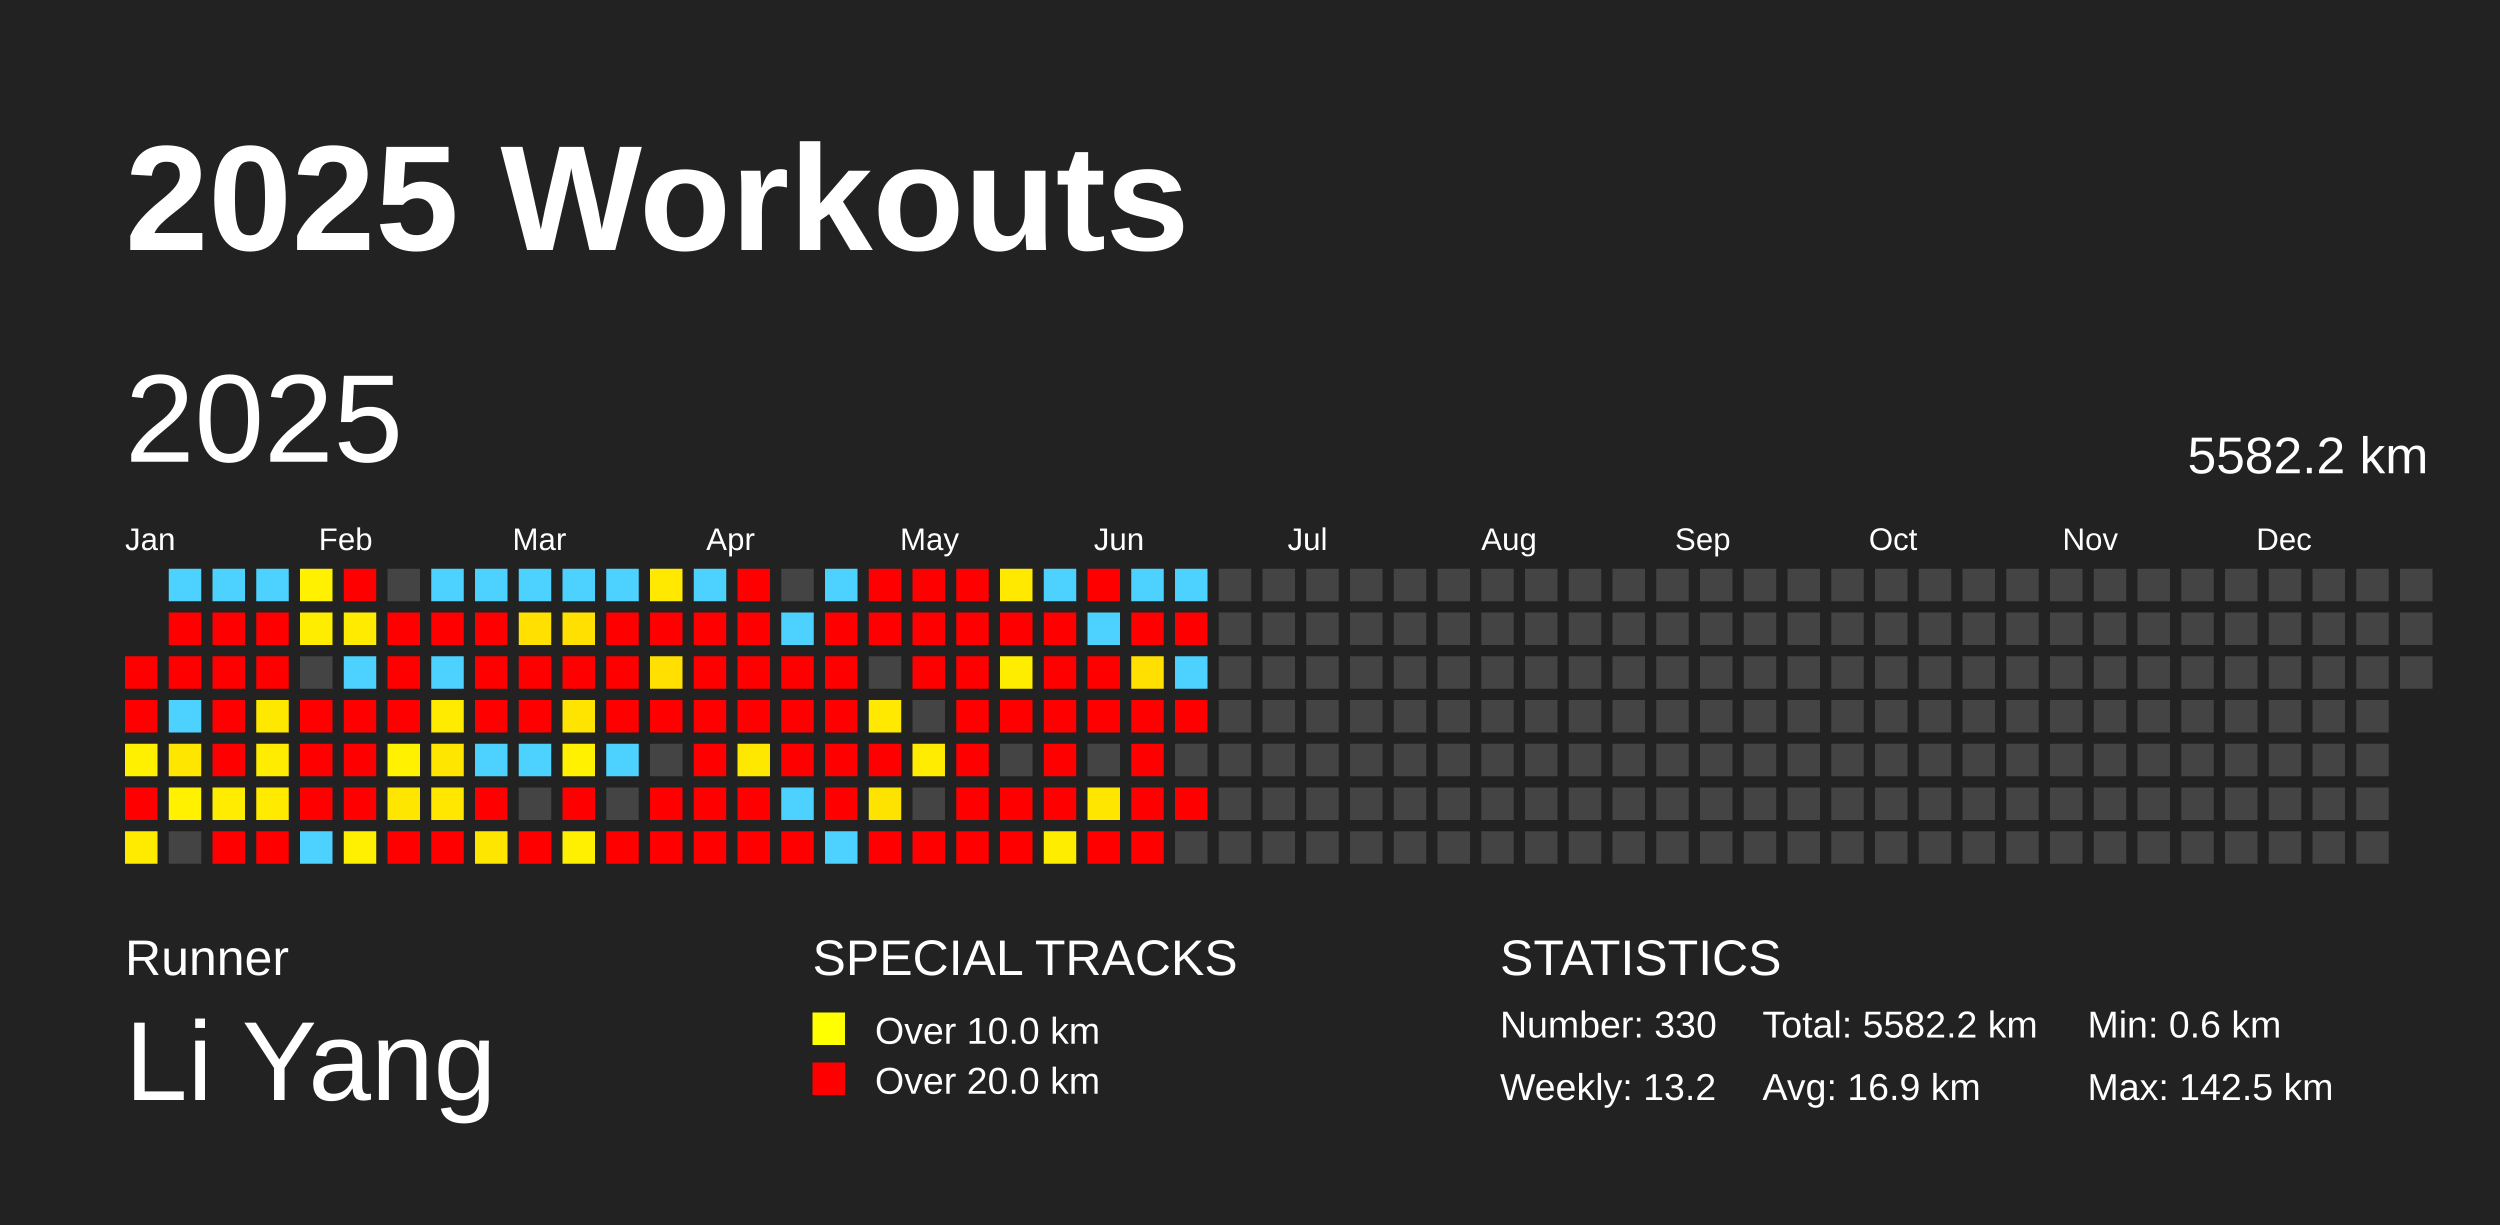
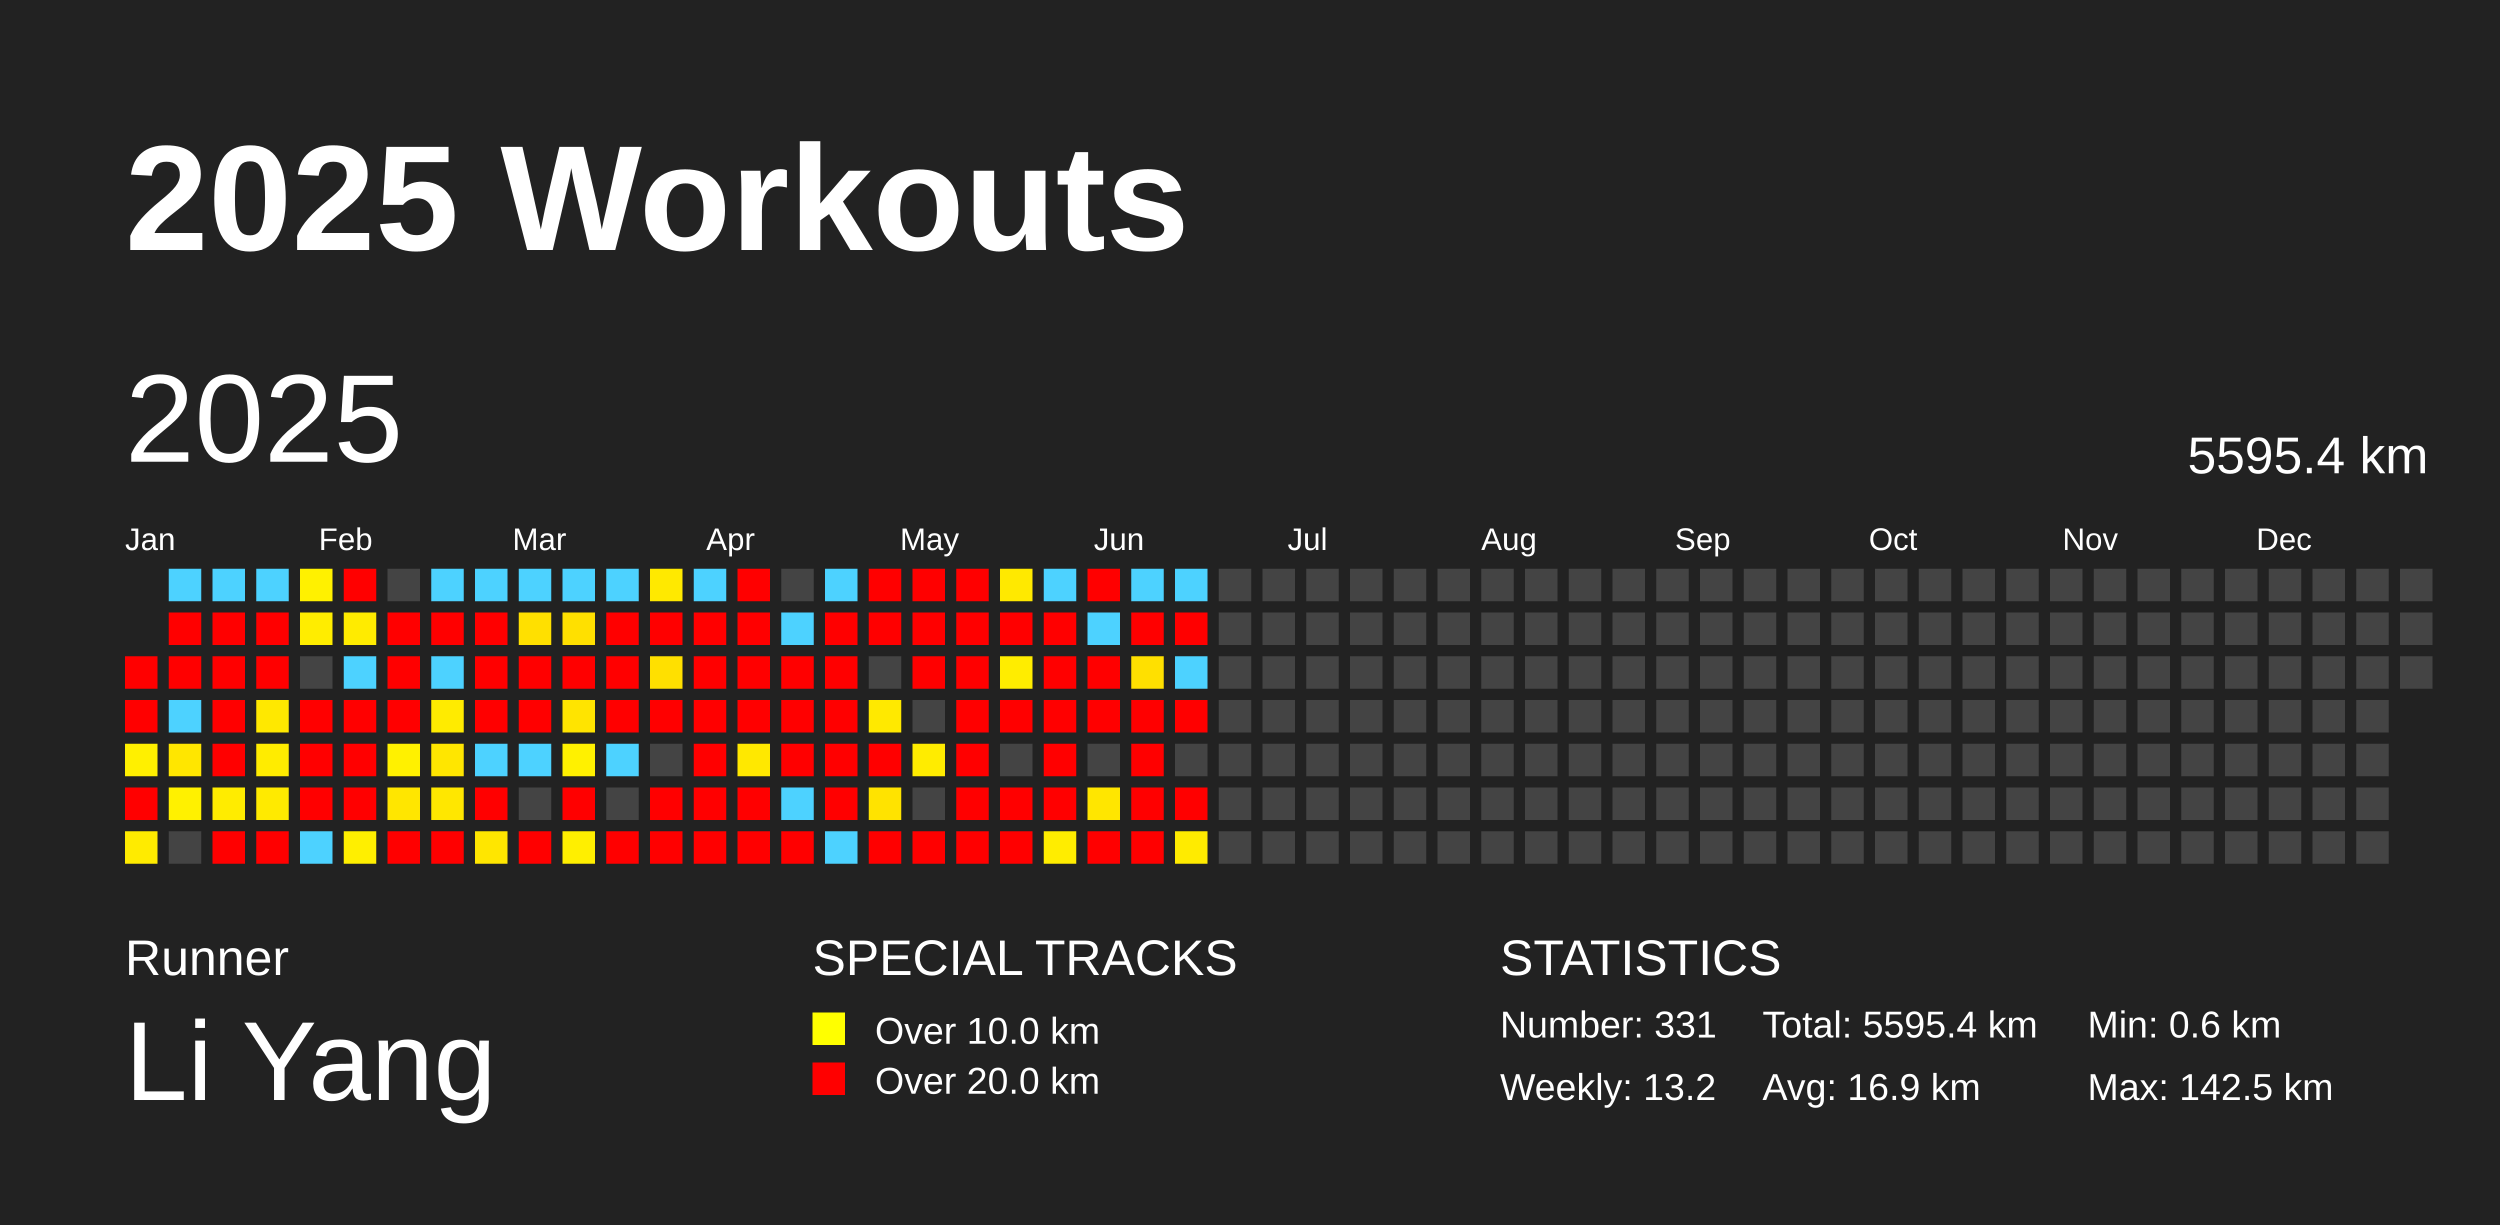
<svg xmlns="http://www.w3.org/2000/svg" baseProfile="full" height="98mm" version="1.1" viewBox="0,0,200,98" width="200mm">
  <defs />
  <rect fill="#222222" height="98" width="200" x="0" y="0" />
  <text fill="#FFFFFF" style="font-size:12px; font-family:Arial; font-weight:bold;" x="10" y="20">2025 Workouts</text>
  <text fill="#FFFFFF" style="font-size:4px; font-family:Arial" x="10" y="78">Runner</text>
  <text fill="#FFFFFF" style="font-size:9px; font-family:Arial" x="10" y="88">Li Yang</text>
  <text fill="#FFFFFF" style="font-size:4px; font-family:Arial" x="65" y="78">SPECIAL TRACKS</text>
  <rect fill="yellow" height="2.6" width="2.6" x="65" y="81" />
  <text fill="#FFFFFF" style="font-size:3px; font-family:Arial" x="70" y="83.5">Over 10.0 km</text>
  <rect fill="red" height="2.6" width="2.6" x="65" y="85" />
  <text fill="#FFFFFF" style="font-size:3px; font-family:Arial" x="70" y="87.5">Over 20.0 km</text>
  <text fill="#FFFFFF" style="font-size:4px; font-family:Arial" x="120" y="78">STATISTICS</text>
-   <text fill="#FFFFFF" style="font-size:3px; font-family:Arial" x="120" y="83">Number: 330</text>
+   <text fill="#FFFFFF" style="font-size:3px; font-family:Arial" x="120" y="83">Number: 331</text>
  <text fill="#FFFFFF" style="font-size:3px; font-family:Arial" x="120" y="88">Weekly: 13.2</text>
-   <text fill="#FFFFFF" style="font-size:3px; font-family:Arial" x="141" y="83">Total: 5582.2 km</text>
+   <text fill="#FFFFFF" style="font-size:3px; font-family:Arial" x="141" y="83">Total: 5595.4 km</text>
  <text fill="#FFFFFF" style="font-size:3px; font-family:Arial" x="141" y="88">Avg: 16.9 km</text>
  <text fill="#FFFFFF" style="font-size:3px; font-family:Arial" x="167" y="83">Min: 0.6 km</text>
  <text fill="#FFFFFF" style="font-size:3px; font-family:Arial" x="167" y="88">Max: 142.5 km</text>
  <text dominant-baseline="hanging" fill="#FFFFFF" style="font-size:10.0px; font-family:Arial;" x="10" y="30">2025</text>
-   <text dominant-baseline="hanging" fill="#FFFFFF" style="font-size:4.125px; font-family:Arial;" x="175" y="35">5582.2 km</text>
+   <text dominant-baseline="hanging" fill="#FFFFFF" style="font-size:4.125px; font-family:Arial;" x="175" y="35">5595.4 km</text>
  <text fill="#FFFFFF" style="font-size:2.5px; font-family:Arial" x="10.0" y="44">Jan</text>
  <text fill="#FFFFFF" style="font-size:2.5px; font-family:Arial" x="25.5" y="44">Feb</text>
  <text fill="#FFFFFF" style="font-size:2.5px; font-family:Arial" x="41.0" y="44">Mar</text>
  <text fill="#FFFFFF" style="font-size:2.5px; font-family:Arial" x="56.5" y="44">Apr</text>
  <text fill="#FFFFFF" style="font-size:2.5px; font-family:Arial" x="72.0" y="44">May</text>
  <text fill="#FFFFFF" style="font-size:2.5px; font-family:Arial" x="87.5" y="44">Jun</text>
  <text fill="#FFFFFF" style="font-size:2.5px; font-family:Arial" x="103.0" y="44">Jul</text>
  <text fill="#FFFFFF" style="font-size:2.5px; font-family:Arial" x="118.5" y="44">Aug</text>
  <text fill="#FFFFFF" style="font-size:2.5px; font-family:Arial" x="134.0" y="44">Sep</text>
  <text fill="#FFFFFF" style="font-size:2.5px; font-family:Arial" x="149.5" y="44">Oct</text>
  <text fill="#FFFFFF" style="font-size:2.5px; font-family:Arial" x="165.0" y="44">Nov</text>
  <text fill="#FFFFFF" style="font-size:2.5px; font-family:Arial" x="180.5" y="44">Dec</text>
  <rect fill="red" height="2.6" width="2.6" x="10.0" y="52.5" />
  <rect fill="red" height="2.6" width="2.6" x="10.0" y="56.0" />
  <rect fill="#fff000" height="2.6" width="2.6" x="10.0" y="59.5" />
  <rect fill="red" height="2.6" width="2.6" x="10.0" y="63.0" />
  <rect fill="#ffeb00" height="2.6" width="2.6" x="10.0" y="66.5" />
  <rect fill="#4dd2ff" height="2.6" width="2.6" x="13.5" y="45.5" />
  <rect fill="red" height="2.6" width="2.6" x="13.5" y="49.0" />
  <rect fill="red" height="2.6" width="2.6" x="13.5" y="52.5" />
  <rect fill="#4dd2ff" height="2.6" width="2.6" x="13.5" y="56.0" />
  <rect fill="#ffe600" height="2.6" width="2.6" x="13.5" y="59.5" />
  <rect fill="#fff100" height="2.6" width="2.6" x="13.5" y="63.0" />
  <rect fill="#444444" height="2.6" width="2.6" x="13.5" y="66.5" />
  <rect fill="#4dd2ff" height="2.6" width="2.6" x="17.0" y="45.5" />
  <rect fill="red" height="2.6" width="2.6" x="17.0" y="49.0" />
  <rect fill="red" height="2.6" width="2.6" x="17.0" y="52.5" />
  <rect fill="red" height="2.6" width="2.6" x="17.0" y="56.0" />
  <rect fill="red" height="2.6" width="2.6" x="17.0" y="59.5" />
  <rect fill="#ffec00" height="2.6" width="2.6" x="17.0" y="63.0" />
  <rect fill="red" height="2.6" width="2.6" x="17.0" y="66.5" />
  <rect fill="#4dd2ff" height="2.6" width="2.6" x="20.5" y="45.5" />
  <rect fill="red" height="2.6" width="2.6" x="20.5" y="49.0" />
  <rect fill="red" height="2.6" width="2.6" x="20.5" y="52.5" />
  <rect fill="#ffe800" height="2.6" width="2.6" x="20.5" y="56.0" />
  <rect fill="#ffec00" height="2.6" width="2.6" x="20.5" y="59.5" />
  <rect fill="#ffea00" height="2.6" width="2.6" x="20.5" y="63.0" />
  <rect fill="red" height="2.6" width="2.6" x="20.5" y="66.5" />
  <rect fill="#fff100" height="2.6" width="2.6" x="24.0" y="45.5" />
  <rect fill="#ffed00" height="2.6" width="2.6" x="24.0" y="49.0" />
  <rect fill="#444444" height="2.6" width="2.6" x="24.0" y="52.5" />
  <rect fill="red" height="2.6" width="2.6" x="24.0" y="56.0" />
  <rect fill="red" height="2.6" width="2.6" x="24.0" y="59.5" />
  <rect fill="red" height="2.6" width="2.6" x="24.0" y="63.0" />
  <rect fill="#4dd2ff" height="2.6" width="2.6" x="24.0" y="66.5" />
  <rect fill="red" height="2.6" width="2.6" x="27.5" y="45.5" />
  <rect fill="#ffeb00" height="2.6" width="2.6" x="27.5" y="49.0" />
  <rect fill="#4dd2ff" height="2.6" width="2.6" x="27.5" y="52.5" />
  <rect fill="red" height="2.6" width="2.6" x="27.5" y="56.0" />
  <rect fill="red" height="2.6" width="2.6" x="27.5" y="59.5" />
  <rect fill="red" height="2.6" width="2.6" x="27.5" y="63.0" />
  <rect fill="#ffef00" height="2.6" width="2.6" x="27.5" y="66.5" />
  <rect fill="#444444" height="2.6" width="2.6" x="31.0" y="45.5" />
  <rect fill="red" height="2.6" width="2.6" x="31.0" y="49.0" />
  <rect fill="red" height="2.6" width="2.6" x="31.0" y="52.5" />
  <rect fill="red" height="2.6" width="2.6" x="31.0" y="56.0" />
  <rect fill="#fff100" height="2.6" width="2.6" x="31.0" y="59.5" />
  <rect fill="#ffe600" height="2.6" width="2.6" x="31.0" y="63.0" />
  <rect fill="red" height="2.6" width="2.6" x="31.0" y="66.5" />
  <rect fill="#4dd2ff" height="2.6" width="2.6" x="34.5" y="45.5" />
  <rect fill="red" height="2.6" width="2.6" x="34.5" y="49.0" />
  <rect fill="#4dd2ff" height="2.6" width="2.6" x="34.5" y="52.5" />
  <rect fill="#ffeb00" height="2.6" width="2.6" x="34.5" y="56.0" />
  <rect fill="#ffe600" height="2.6" width="2.6" x="34.5" y="59.5" />
  <rect fill="#ffe700" height="2.6" width="2.6" x="34.5" y="63.0" />
  <rect fill="red" height="2.6" width="2.6" x="34.5" y="66.5" />
  <rect fill="#4dd2ff" height="2.6" width="2.6" x="38.0" y="45.5" />
  <rect fill="red" height="2.6" width="2.6" x="38.0" y="49.0" />
  <rect fill="red" height="2.6" width="2.6" x="38.0" y="52.5" />
  <rect fill="red" height="2.6" width="2.6" x="38.0" y="56.0" />
  <rect fill="#4dd2ff" height="2.6" width="2.6" x="38.0" y="59.5" />
  <rect fill="red" height="2.6" width="2.6" x="38.0" y="63.0" />
  <rect fill="#ffe600" height="2.6" width="2.6" x="38.0" y="66.5" />
  <rect fill="#4dd2ff" height="2.6" width="2.6" x="41.5" y="45.5" />
  <rect fill="#ffe000" height="2.6" width="2.6" x="41.5" y="49.0" />
  <rect fill="red" height="2.6" width="2.6" x="41.5" y="52.5" />
  <rect fill="red" height="2.6" width="2.6" x="41.5" y="56.0" />
  <rect fill="#4dd2ff" height="2.6" width="2.6" x="41.5" y="59.5" />
  <rect fill="#444444" height="2.6" width="2.6" x="41.5" y="63.0" />
  <rect fill="red" height="2.6" width="2.6" x="41.5" y="66.5" />
  <rect fill="#4dd2ff" height="2.6" width="2.6" x="45.0" y="45.5" />
  <rect fill="#ffe000" height="2.6" width="2.6" x="45.0" y="49.0" />
  <rect fill="red" height="2.6" width="2.6" x="45.0" y="52.5" />
  <rect fill="#ffe400" height="2.6" width="2.6" x="45.0" y="56.0" />
  <rect fill="#fff100" height="2.6" width="2.6" x="45.0" y="59.5" />
  <rect fill="red" height="2.6" width="2.6" x="45.0" y="63.0" />
  <rect fill="#ffef00" height="2.6" width="2.6" x="45.0" y="66.5" />
  <rect fill="#4dd2ff" height="2.6" width="2.6" x="48.5" y="45.5" />
  <rect fill="red" height="2.6" width="2.6" x="48.5" y="49.0" />
  <rect fill="red" height="2.6" width="2.6" x="48.5" y="52.5" />
  <rect fill="red" height="2.6" width="2.6" x="48.5" y="56.0" />
  <rect fill="#4dd2ff" height="2.6" width="2.6" x="48.5" y="59.5" />
  <rect fill="#444444" height="2.6" width="2.6" x="48.5" y="63.0" />
  <rect fill="red" height="2.6" width="2.6" x="48.5" y="66.5" />
  <rect fill="#ffe900" height="2.6" width="2.6" x="52.0" y="45.5" />
  <rect fill="red" height="2.6" width="2.6" x="52.0" y="49.0" />
  <rect fill="#ffe000" height="2.6" width="2.6" x="52.0" y="52.5" />
  <rect fill="red" height="2.6" width="2.6" x="52.0" y="56.0" />
  <rect fill="#444444" height="2.6" width="2.6" x="52.0" y="59.5" />
  <rect fill="red" height="2.6" width="2.6" x="52.0" y="63.0" />
  <rect fill="red" height="2.6" width="2.6" x="52.0" y="66.5" />
  <rect fill="#4dd2ff" height="2.6" width="2.6" x="55.5" y="45.5" />
  <rect fill="red" height="2.6" width="2.6" x="55.5" y="49.0" />
  <rect fill="red" height="2.6" width="2.6" x="55.5" y="52.5" />
  <rect fill="red" height="2.6" width="2.6" x="55.5" y="56.0" />
  <rect fill="red" height="2.6" width="2.6" x="55.5" y="59.5" />
  <rect fill="red" height="2.6" width="2.6" x="55.5" y="63.0" />
  <rect fill="red" height="2.6" width="2.6" x="55.5" y="66.5" />
  <rect fill="red" height="2.6" width="2.6" x="59.0" y="45.5" />
  <rect fill="red" height="2.6" width="2.6" x="59.0" y="49.0" />
  <rect fill="red" height="2.6" width="2.6" x="59.0" y="52.5" />
  <rect fill="red" height="2.6" width="2.6" x="59.0" y="56.0" />
  <rect fill="#ffe800" height="2.6" width="2.6" x="59.0" y="59.5" />
  <rect fill="red" height="2.6" width="2.6" x="59.0" y="63.0" />
  <rect fill="red" height="2.6" width="2.6" x="59.0" y="66.5" />
  <rect fill="#444444" height="2.6" width="2.6" x="62.5" y="45.5" />
  <rect fill="#4dd2ff" height="2.6" width="2.6" x="62.5" y="49.0" />
  <rect fill="red" height="2.6" width="2.6" x="62.5" y="52.5" />
  <rect fill="red" height="2.6" width="2.6" x="62.5" y="56.0" />
  <rect fill="red" height="2.6" width="2.6" x="62.5" y="59.5" />
  <rect fill="#4dd2ff" height="2.6" width="2.6" x="62.5" y="63.0" />
  <rect fill="red" height="2.6" width="2.6" x="62.5" y="66.5" />
  <rect fill="#4dd2ff" height="2.6" width="2.6" x="66.0" y="45.5" />
  <rect fill="red" height="2.6" width="2.6" x="66.0" y="49.0" />
  <rect fill="red" height="2.6" width="2.6" x="66.0" y="52.5" />
  <rect fill="red" height="2.6" width="2.6" x="66.0" y="56.0" />
  <rect fill="red" height="2.6" width="2.6" x="66.0" y="59.5" />
  <rect fill="red" height="2.6" width="2.6" x="66.0" y="63.0" />
  <rect fill="#4dd2ff" height="2.6" width="2.6" x="66.0" y="66.5" />
  <rect fill="red" height="2.6" width="2.6" x="69.5" y="45.5" />
  <rect fill="red" height="2.6" width="2.6" x="69.5" y="49.0" />
  <rect fill="#444444" height="2.6" width="2.6" x="69.5" y="52.5" />
  <rect fill="#ffe900" height="2.6" width="2.6" x="69.5" y="56.0" />
  <rect fill="red" height="2.6" width="2.6" x="69.5" y="59.5" />
  <rect fill="#ffe300" height="2.6" width="2.6" x="69.5" y="63.0" />
  <rect fill="red" height="2.6" width="2.6" x="69.5" y="66.5" />
  <rect fill="red" height="2.6" width="2.6" x="73.0" y="45.5" />
  <rect fill="red" height="2.6" width="2.6" x="73.0" y="49.0" />
  <rect fill="red" height="2.6" width="2.6" x="73.0" y="52.5" />
  <rect fill="#444444" height="2.6" width="2.6" x="73.0" y="56.0" />
  <rect fill="#ffec00" height="2.6" width="2.6" x="73.0" y="59.5" />
  <rect fill="#444444" height="2.6" width="2.6" x="73.0" y="63.0" />
  <rect fill="red" height="2.6" width="2.6" x="73.0" y="66.5" />
  <rect fill="red" height="2.6" width="2.6" x="76.5" y="45.5" />
  <rect fill="red" height="2.6" width="2.6" x="76.5" y="49.0" />
  <rect fill="red" height="2.6" width="2.6" x="76.5" y="52.5" />
  <rect fill="red" height="2.6" width="2.6" x="76.5" y="56.0" />
  <rect fill="red" height="2.6" width="2.6" x="76.5" y="59.5" />
  <rect fill="red" height="2.6" width="2.6" x="76.5" y="63.0" />
  <rect fill="red" height="2.6" width="2.6" x="76.5" y="66.5" />
  <rect fill="#ffe900" height="2.6" width="2.6" x="80.0" y="45.5" />
  <rect fill="red" height="2.6" width="2.6" x="80.0" y="49.0" />
  <rect fill="#ffed00" height="2.6" width="2.6" x="80.0" y="52.5" />
  <rect fill="red" height="2.6" width="2.6" x="80.0" y="56.0" />
  <rect fill="#444444" height="2.6" width="2.6" x="80.0" y="59.5" />
  <rect fill="red" height="2.6" width="2.6" x="80.0" y="63.0" />
  <rect fill="red" height="2.6" width="2.6" x="80.0" y="66.5" />
  <rect fill="#4dd2ff" height="2.6" width="2.6" x="83.5" y="45.5" />
  <rect fill="red" height="2.6" width="2.6" x="83.5" y="49.0" />
  <rect fill="red" height="2.6" width="2.6" x="83.5" y="52.5" />
  <rect fill="red" height="2.6" width="2.6" x="83.5" y="56.0" />
  <rect fill="red" height="2.6" width="2.6" x="83.5" y="59.5" />
  <rect fill="red" height="2.6" width="2.6" x="83.5" y="63.0" />
  <rect fill="#ffed00" height="2.6" width="2.6" x="83.5" y="66.5" />
  <rect fill="red" height="2.6" width="2.6" x="87.0" y="45.5" />
  <rect fill="#4dd2ff" height="2.6" width="2.6" x="87.0" y="49.0" />
  <rect fill="red" height="2.6" width="2.6" x="87.0" y="52.5" />
  <rect fill="red" height="2.6" width="2.6" x="87.0" y="56.0" />
  <rect fill="#444444" height="2.6" width="2.6" x="87.0" y="59.5" />
  <rect fill="#ffe600" height="2.6" width="2.6" x="87.0" y="63.0" />
  <rect fill="red" height="2.6" width="2.6" x="87.0" y="66.5" />
  <rect fill="#4dd2ff" height="2.6" width="2.6" x="90.5" y="45.5" />
  <rect fill="red" height="2.6" width="2.6" x="90.5" y="49.0" />
  <rect fill="#ffe000" height="2.6" width="2.6" x="90.5" y="52.5" />
  <rect fill="red" height="2.6" width="2.6" x="90.5" y="56.0" />
  <rect fill="red" height="2.6" width="2.6" x="90.5" y="59.5" />
  <rect fill="red" height="2.6" width="2.6" x="90.5" y="63.0" />
  <rect fill="red" height="2.6" width="2.6" x="90.5" y="66.5" />
  <rect fill="#4dd2ff" height="2.6" width="2.6" x="94.0" y="45.5" />
  <rect fill="red" height="2.6" width="2.6" x="94.0" y="49.0" />
  <rect fill="#4dd2ff" height="2.6" width="2.6" x="94.0" y="52.5" />
  <rect fill="red" height="2.6" width="2.6" x="94.0" y="56.0" />
  <rect fill="#444444" height="2.6" width="2.6" x="94.0" y="59.5" />
  <rect fill="red" height="2.6" width="2.6" x="94.0" y="63.0" />
-   <rect fill="#444444" height="2.6" width="2.6" x="94.0" y="66.5" />
+   <rect fill="#ffeb00" height="2.6" width="2.6" x="94.0" y="66.5" />
  <rect fill="#444444" height="2.6" width="2.6" x="97.5" y="45.5" />
  <rect fill="#444444" height="2.6" width="2.6" x="97.5" y="49.0" />
  <rect fill="#444444" height="2.6" width="2.6" x="97.5" y="52.5" />
  <rect fill="#444444" height="2.6" width="2.6" x="97.5" y="56.0" />
  <rect fill="#444444" height="2.6" width="2.6" x="97.5" y="59.5" />
  <rect fill="#444444" height="2.6" width="2.6" x="97.5" y="63.0" />
  <rect fill="#444444" height="2.6" width="2.6" x="97.5" y="66.5" />
  <rect fill="#444444" height="2.6" width="2.6" x="101.0" y="45.5" />
  <rect fill="#444444" height="2.6" width="2.6" x="101.0" y="49.0" />
  <rect fill="#444444" height="2.6" width="2.6" x="101.0" y="52.5" />
  <rect fill="#444444" height="2.6" width="2.6" x="101.0" y="56.0" />
  <rect fill="#444444" height="2.6" width="2.6" x="101.0" y="59.5" />
  <rect fill="#444444" height="2.6" width="2.6" x="101.0" y="63.0" />
  <rect fill="#444444" height="2.6" width="2.6" x="101.0" y="66.5" />
  <rect fill="#444444" height="2.6" width="2.6" x="104.5" y="45.5" />
  <rect fill="#444444" height="2.6" width="2.6" x="104.5" y="49.0" />
  <rect fill="#444444" height="2.6" width="2.6" x="104.5" y="52.5" />
  <rect fill="#444444" height="2.6" width="2.6" x="104.5" y="56.0" />
  <rect fill="#444444" height="2.6" width="2.6" x="104.5" y="59.5" />
  <rect fill="#444444" height="2.6" width="2.6" x="104.5" y="63.0" />
  <rect fill="#444444" height="2.6" width="2.6" x="104.5" y="66.5" />
  <rect fill="#444444" height="2.6" width="2.6" x="108.0" y="45.5" />
  <rect fill="#444444" height="2.6" width="2.6" x="108.0" y="49.0" />
  <rect fill="#444444" height="2.6" width="2.6" x="108.0" y="52.5" />
  <rect fill="#444444" height="2.6" width="2.6" x="108.0" y="56.0" />
  <rect fill="#444444" height="2.6" width="2.6" x="108.0" y="59.5" />
  <rect fill="#444444" height="2.6" width="2.6" x="108.0" y="63.0" />
  <rect fill="#444444" height="2.6" width="2.6" x="108.0" y="66.5" />
  <rect fill="#444444" height="2.6" width="2.6" x="111.5" y="45.5" />
  <rect fill="#444444" height="2.6" width="2.6" x="111.5" y="49.0" />
  <rect fill="#444444" height="2.6" width="2.6" x="111.5" y="52.5" />
  <rect fill="#444444" height="2.6" width="2.6" x="111.5" y="56.0" />
  <rect fill="#444444" height="2.6" width="2.6" x="111.5" y="59.5" />
  <rect fill="#444444" height="2.6" width="2.6" x="111.5" y="63.0" />
  <rect fill="#444444" height="2.6" width="2.6" x="111.5" y="66.5" />
  <rect fill="#444444" height="2.6" width="2.6" x="115.0" y="45.5" />
  <rect fill="#444444" height="2.6" width="2.6" x="115.0" y="49.0" />
  <rect fill="#444444" height="2.6" width="2.6" x="115.0" y="52.5" />
  <rect fill="#444444" height="2.6" width="2.6" x="115.0" y="56.0" />
  <rect fill="#444444" height="2.6" width="2.6" x="115.0" y="59.5" />
  <rect fill="#444444" height="2.6" width="2.6" x="115.0" y="63.0" />
  <rect fill="#444444" height="2.6" width="2.6" x="115.0" y="66.5" />
  <rect fill="#444444" height="2.6" width="2.6" x="118.5" y="45.5" />
  <rect fill="#444444" height="2.6" width="2.6" x="118.5" y="49.0" />
  <rect fill="#444444" height="2.6" width="2.6" x="118.5" y="52.5" />
  <rect fill="#444444" height="2.6" width="2.6" x="118.5" y="56.0" />
  <rect fill="#444444" height="2.6" width="2.6" x="118.5" y="59.5" />
  <rect fill="#444444" height="2.6" width="2.6" x="118.5" y="63.0" />
  <rect fill="#444444" height="2.6" width="2.6" x="118.5" y="66.5" />
  <rect fill="#444444" height="2.6" width="2.6" x="122.0" y="45.5" />
  <rect fill="#444444" height="2.6" width="2.6" x="122.0" y="49.0" />
  <rect fill="#444444" height="2.6" width="2.6" x="122.0" y="52.5" />
  <rect fill="#444444" height="2.6" width="2.6" x="122.0" y="56.0" />
  <rect fill="#444444" height="2.6" width="2.6" x="122.0" y="59.5" />
  <rect fill="#444444" height="2.6" width="2.6" x="122.0" y="63.0" />
  <rect fill="#444444" height="2.6" width="2.6" x="122.0" y="66.5" />
  <rect fill="#444444" height="2.6" width="2.6" x="125.5" y="45.5" />
  <rect fill="#444444" height="2.6" width="2.6" x="125.5" y="49.0" />
  <rect fill="#444444" height="2.6" width="2.6" x="125.5" y="52.5" />
  <rect fill="#444444" height="2.6" width="2.6" x="125.5" y="56.0" />
  <rect fill="#444444" height="2.6" width="2.6" x="125.5" y="59.5" />
  <rect fill="#444444" height="2.6" width="2.6" x="125.5" y="63.0" />
  <rect fill="#444444" height="2.6" width="2.6" x="125.5" y="66.5" />
  <rect fill="#444444" height="2.6" width="2.6" x="129.0" y="45.5" />
  <rect fill="#444444" height="2.6" width="2.6" x="129.0" y="49.0" />
  <rect fill="#444444" height="2.6" width="2.6" x="129.0" y="52.5" />
  <rect fill="#444444" height="2.6" width="2.6" x="129.0" y="56.0" />
  <rect fill="#444444" height="2.6" width="2.6" x="129.0" y="59.5" />
  <rect fill="#444444" height="2.6" width="2.6" x="129.0" y="63.0" />
  <rect fill="#444444" height="2.6" width="2.6" x="129.0" y="66.5" />
  <rect fill="#444444" height="2.6" width="2.6" x="132.5" y="45.5" />
  <rect fill="#444444" height="2.6" width="2.6" x="132.5" y="49.0" />
  <rect fill="#444444" height="2.6" width="2.6" x="132.5" y="52.5" />
  <rect fill="#444444" height="2.6" width="2.6" x="132.5" y="56.0" />
  <rect fill="#444444" height="2.6" width="2.6" x="132.5" y="59.5" />
  <rect fill="#444444" height="2.6" width="2.6" x="132.5" y="63.0" />
  <rect fill="#444444" height="2.6" width="2.6" x="132.5" y="66.5" />
  <rect fill="#444444" height="2.6" width="2.6" x="136.0" y="45.5" />
  <rect fill="#444444" height="2.6" width="2.6" x="136.0" y="49.0" />
  <rect fill="#444444" height="2.6" width="2.6" x="136.0" y="52.5" />
  <rect fill="#444444" height="2.6" width="2.6" x="136.0" y="56.0" />
  <rect fill="#444444" height="2.6" width="2.6" x="136.0" y="59.5" />
  <rect fill="#444444" height="2.6" width="2.6" x="136.0" y="63.0" />
  <rect fill="#444444" height="2.6" width="2.6" x="136.0" y="66.5" />
  <rect fill="#444444" height="2.6" width="2.6" x="139.5" y="45.5" />
  <rect fill="#444444" height="2.6" width="2.6" x="139.5" y="49.0" />
  <rect fill="#444444" height="2.6" width="2.6" x="139.5" y="52.5" />
  <rect fill="#444444" height="2.6" width="2.6" x="139.5" y="56.0" />
  <rect fill="#444444" height="2.6" width="2.6" x="139.5" y="59.5" />
  <rect fill="#444444" height="2.6" width="2.6" x="139.5" y="63.0" />
  <rect fill="#444444" height="2.6" width="2.6" x="139.5" y="66.5" />
  <rect fill="#444444" height="2.6" width="2.6" x="143.0" y="45.5" />
  <rect fill="#444444" height="2.6" width="2.6" x="143.0" y="49.0" />
  <rect fill="#444444" height="2.6" width="2.6" x="143.0" y="52.5" />
  <rect fill="#444444" height="2.6" width="2.6" x="143.0" y="56.0" />
  <rect fill="#444444" height="2.6" width="2.6" x="143.0" y="59.5" />
  <rect fill="#444444" height="2.6" width="2.6" x="143.0" y="63.0" />
  <rect fill="#444444" height="2.6" width="2.6" x="143.0" y="66.5" />
  <rect fill="#444444" height="2.6" width="2.6" x="146.5" y="45.5" />
  <rect fill="#444444" height="2.6" width="2.6" x="146.5" y="49.0" />
  <rect fill="#444444" height="2.6" width="2.6" x="146.5" y="52.5" />
  <rect fill="#444444" height="2.6" width="2.6" x="146.5" y="56.0" />
  <rect fill="#444444" height="2.6" width="2.6" x="146.5" y="59.5" />
  <rect fill="#444444" height="2.6" width="2.6" x="146.5" y="63.0" />
  <rect fill="#444444" height="2.6" width="2.6" x="146.5" y="66.5" />
  <rect fill="#444444" height="2.6" width="2.6" x="150.0" y="45.5" />
  <rect fill="#444444" height="2.6" width="2.6" x="150.0" y="49.0" />
  <rect fill="#444444" height="2.6" width="2.6" x="150.0" y="52.5" />
  <rect fill="#444444" height="2.6" width="2.6" x="150.0" y="56.0" />
  <rect fill="#444444" height="2.6" width="2.6" x="150.0" y="59.5" />
  <rect fill="#444444" height="2.6" width="2.6" x="150.0" y="63.0" />
  <rect fill="#444444" height="2.6" width="2.6" x="150.0" y="66.5" />
  <rect fill="#444444" height="2.6" width="2.6" x="153.5" y="45.5" />
  <rect fill="#444444" height="2.6" width="2.6" x="153.5" y="49.0" />
  <rect fill="#444444" height="2.6" width="2.6" x="153.5" y="52.5" />
  <rect fill="#444444" height="2.6" width="2.6" x="153.5" y="56.0" />
  <rect fill="#444444" height="2.6" width="2.6" x="153.5" y="59.5" />
  <rect fill="#444444" height="2.6" width="2.6" x="153.5" y="63.0" />
  <rect fill="#444444" height="2.6" width="2.6" x="153.5" y="66.5" />
  <rect fill="#444444" height="2.6" width="2.6" x="157.0" y="45.5" />
  <rect fill="#444444" height="2.6" width="2.6" x="157.0" y="49.0" />
  <rect fill="#444444" height="2.6" width="2.6" x="157.0" y="52.5" />
  <rect fill="#444444" height="2.6" width="2.6" x="157.0" y="56.0" />
  <rect fill="#444444" height="2.6" width="2.6" x="157.0" y="59.5" />
  <rect fill="#444444" height="2.6" width="2.6" x="157.0" y="63.0" />
  <rect fill="#444444" height="2.6" width="2.6" x="157.0" y="66.5" />
  <rect fill="#444444" height="2.6" width="2.6" x="160.5" y="45.5" />
  <rect fill="#444444" height="2.6" width="2.6" x="160.5" y="49.0" />
  <rect fill="#444444" height="2.6" width="2.6" x="160.5" y="52.5" />
  <rect fill="#444444" height="2.6" width="2.6" x="160.5" y="56.0" />
  <rect fill="#444444" height="2.6" width="2.6" x="160.5" y="59.5" />
  <rect fill="#444444" height="2.6" width="2.6" x="160.5" y="63.0" />
  <rect fill="#444444" height="2.6" width="2.6" x="160.5" y="66.5" />
  <rect fill="#444444" height="2.6" width="2.6" x="164.0" y="45.5" />
  <rect fill="#444444" height="2.6" width="2.6" x="164.0" y="49.0" />
  <rect fill="#444444" height="2.6" width="2.6" x="164.0" y="52.5" />
  <rect fill="#444444" height="2.6" width="2.6" x="164.0" y="56.0" />
  <rect fill="#444444" height="2.6" width="2.6" x="164.0" y="59.5" />
  <rect fill="#444444" height="2.6" width="2.6" x="164.0" y="63.0" />
  <rect fill="#444444" height="2.6" width="2.6" x="164.0" y="66.5" />
  <rect fill="#444444" height="2.6" width="2.6" x="167.5" y="45.5" />
  <rect fill="#444444" height="2.6" width="2.6" x="167.5" y="49.0" />
  <rect fill="#444444" height="2.6" width="2.6" x="167.5" y="52.5" />
  <rect fill="#444444" height="2.6" width="2.6" x="167.5" y="56.0" />
  <rect fill="#444444" height="2.6" width="2.6" x="167.5" y="59.5" />
  <rect fill="#444444" height="2.6" width="2.6" x="167.5" y="63.0" />
  <rect fill="#444444" height="2.6" width="2.6" x="167.5" y="66.5" />
  <rect fill="#444444" height="2.6" width="2.6" x="171.0" y="45.5" />
  <rect fill="#444444" height="2.6" width="2.6" x="171.0" y="49.0" />
  <rect fill="#444444" height="2.6" width="2.6" x="171.0" y="52.5" />
  <rect fill="#444444" height="2.6" width="2.6" x="171.0" y="56.0" />
  <rect fill="#444444" height="2.6" width="2.6" x="171.0" y="59.5" />
  <rect fill="#444444" height="2.6" width="2.6" x="171.0" y="63.0" />
  <rect fill="#444444" height="2.6" width="2.6" x="171.0" y="66.5" />
  <rect fill="#444444" height="2.6" width="2.6" x="174.5" y="45.5" />
  <rect fill="#444444" height="2.6" width="2.6" x="174.5" y="49.0" />
  <rect fill="#444444" height="2.6" width="2.6" x="174.5" y="52.5" />
  <rect fill="#444444" height="2.6" width="2.6" x="174.5" y="56.0" />
  <rect fill="#444444" height="2.6" width="2.6" x="174.5" y="59.5" />
  <rect fill="#444444" height="2.6" width="2.6" x="174.5" y="63.0" />
  <rect fill="#444444" height="2.6" width="2.6" x="174.5" y="66.5" />
  <rect fill="#444444" height="2.6" width="2.6" x="178.0" y="45.5" />
  <rect fill="#444444" height="2.6" width="2.6" x="178.0" y="49.0" />
  <rect fill="#444444" height="2.6" width="2.6" x="178.0" y="52.5" />
  <rect fill="#444444" height="2.6" width="2.6" x="178.0" y="56.0" />
  <rect fill="#444444" height="2.6" width="2.6" x="178.0" y="59.5" />
  <rect fill="#444444" height="2.6" width="2.6" x="178.0" y="63.0" />
  <rect fill="#444444" height="2.6" width="2.6" x="178.0" y="66.5" />
  <rect fill="#444444" height="2.6" width="2.6" x="181.5" y="45.5" />
  <rect fill="#444444" height="2.6" width="2.6" x="181.5" y="49.0" />
  <rect fill="#444444" height="2.6" width="2.6" x="181.5" y="52.5" />
  <rect fill="#444444" height="2.6" width="2.6" x="181.5" y="56.0" />
  <rect fill="#444444" height="2.6" width="2.6" x="181.5" y="59.5" />
  <rect fill="#444444" height="2.6" width="2.6" x="181.5" y="63.0" />
  <rect fill="#444444" height="2.6" width="2.6" x="181.5" y="66.5" />
  <rect fill="#444444" height="2.6" width="2.6" x="185.0" y="45.5" />
  <rect fill="#444444" height="2.6" width="2.6" x="185.0" y="49.0" />
  <rect fill="#444444" height="2.6" width="2.6" x="185.0" y="52.5" />
  <rect fill="#444444" height="2.6" width="2.6" x="185.0" y="56.0" />
  <rect fill="#444444" height="2.6" width="2.6" x="185.0" y="59.5" />
  <rect fill="#444444" height="2.6" width="2.6" x="185.0" y="63.0" />
  <rect fill="#444444" height="2.6" width="2.6" x="185.0" y="66.5" />
  <rect fill="#444444" height="2.6" width="2.6" x="188.5" y="45.5" />
  <rect fill="#444444" height="2.6" width="2.6" x="188.5" y="49.0" />
  <rect fill="#444444" height="2.6" width="2.6" x="188.5" y="52.5" />
  <rect fill="#444444" height="2.6" width="2.6" x="188.5" y="56.0" />
  <rect fill="#444444" height="2.6" width="2.6" x="188.5" y="59.5" />
  <rect fill="#444444" height="2.6" width="2.6" x="188.5" y="63.0" />
  <rect fill="#444444" height="2.6" width="2.6" x="188.5" y="66.5" />
  <rect fill="#444444" height="2.6" width="2.6" x="192.0" y="45.5" />
  <rect fill="#444444" height="2.6" width="2.6" x="192.0" y="49.0" />
  <rect fill="#444444" height="2.6" width="2.6" x="192.0" y="52.5" />
</svg>
